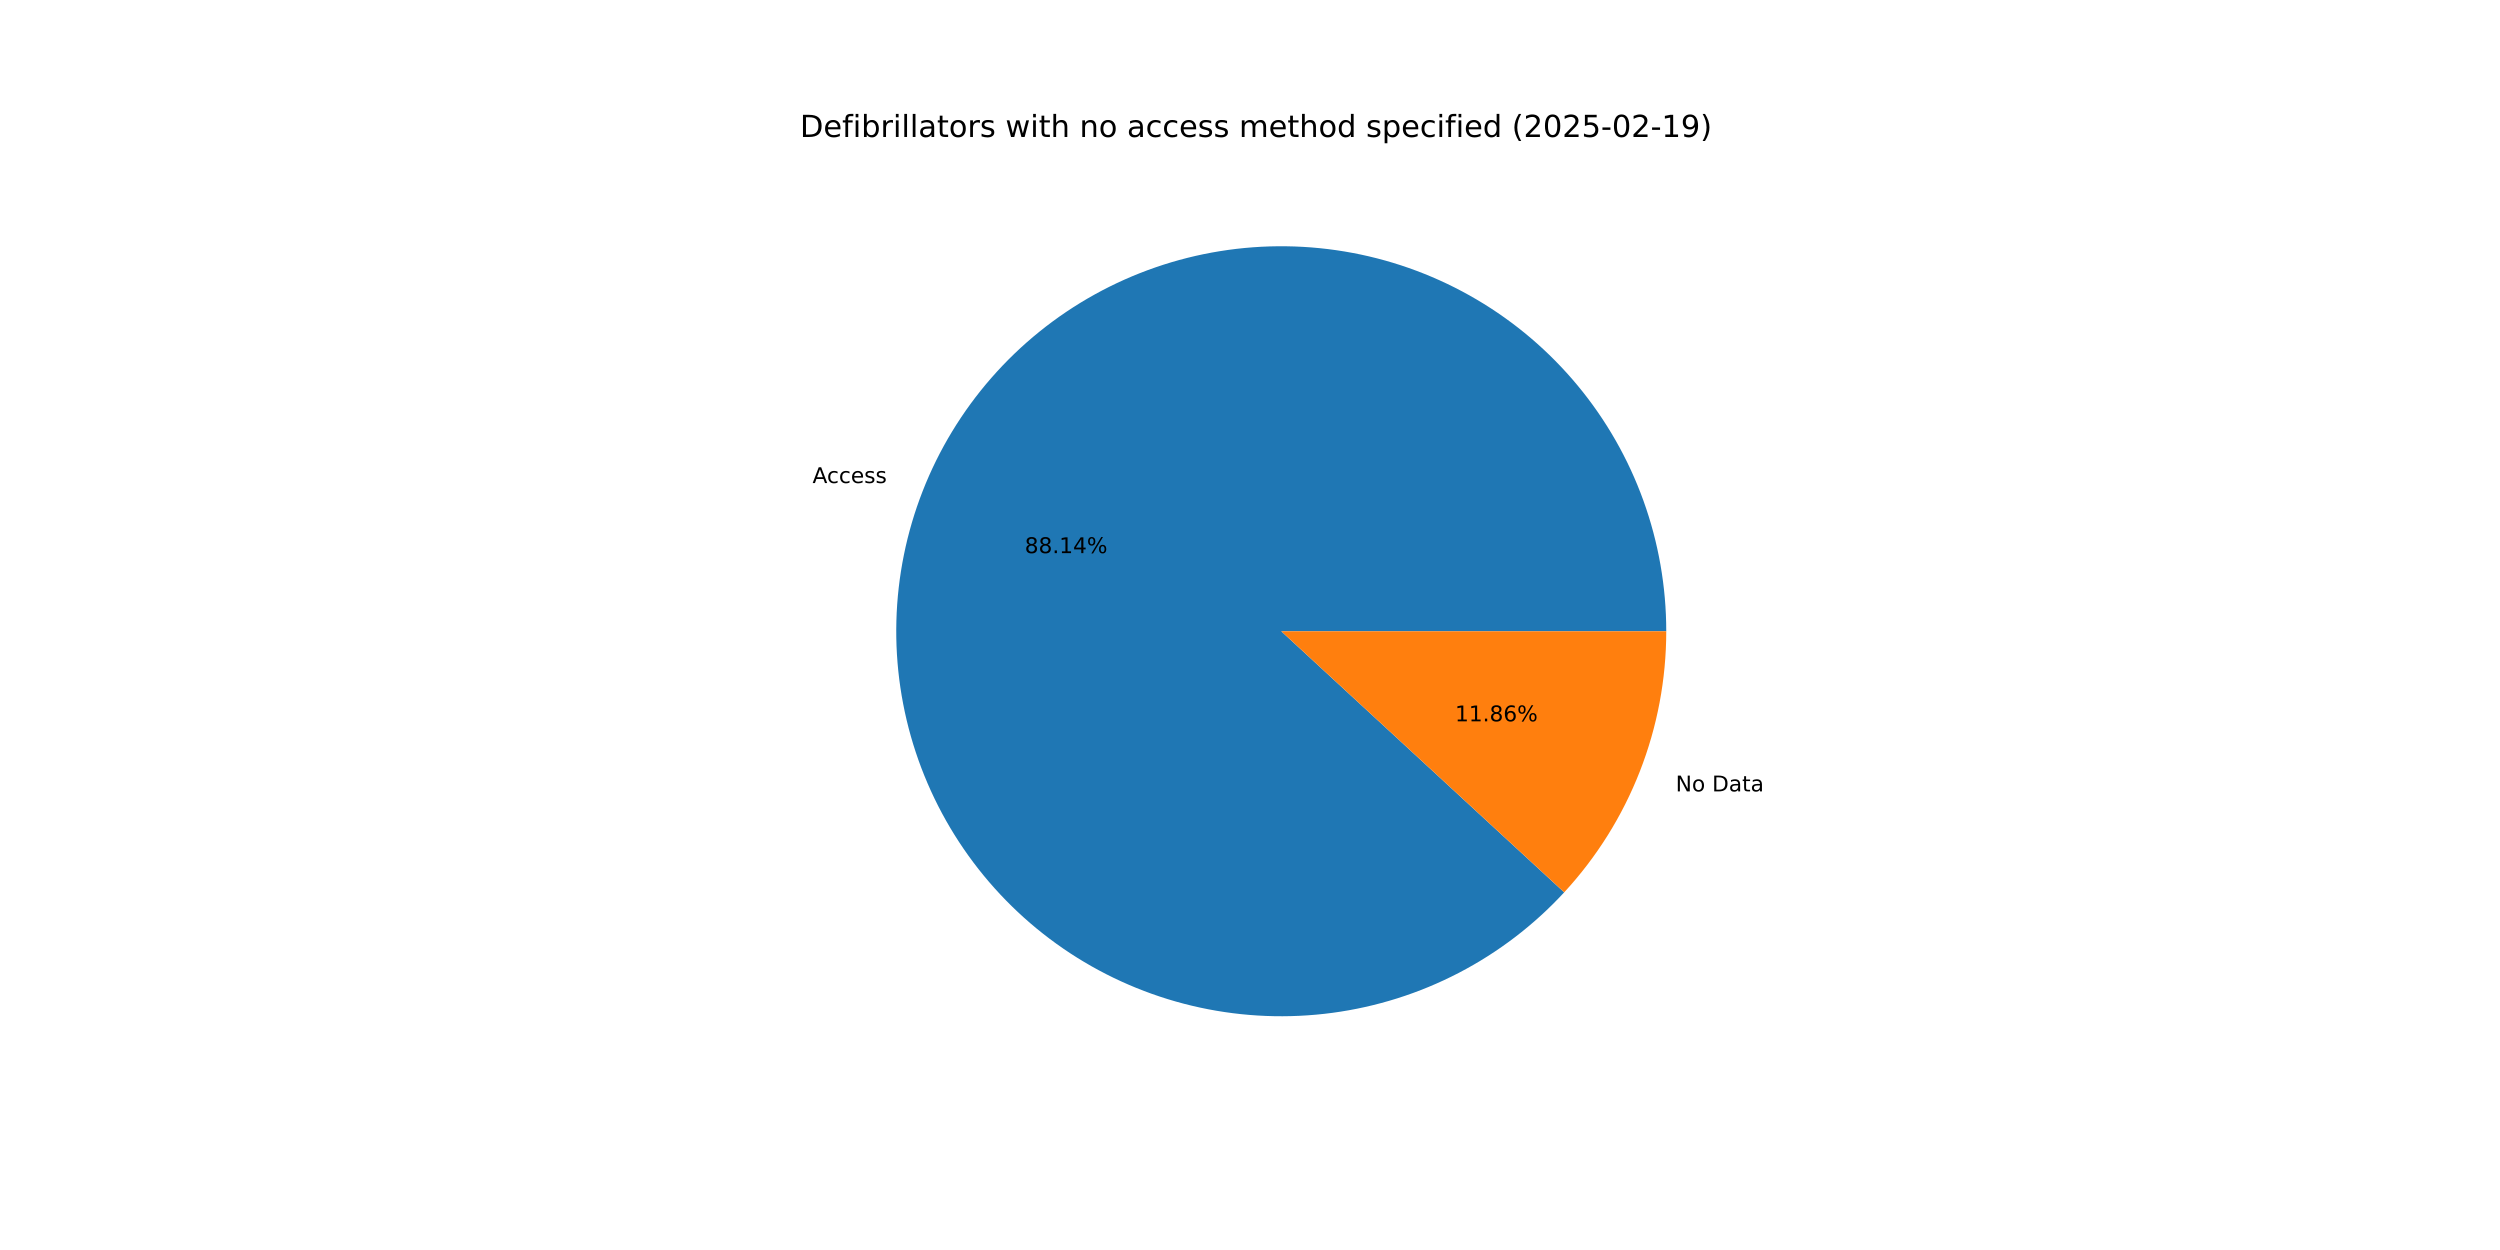
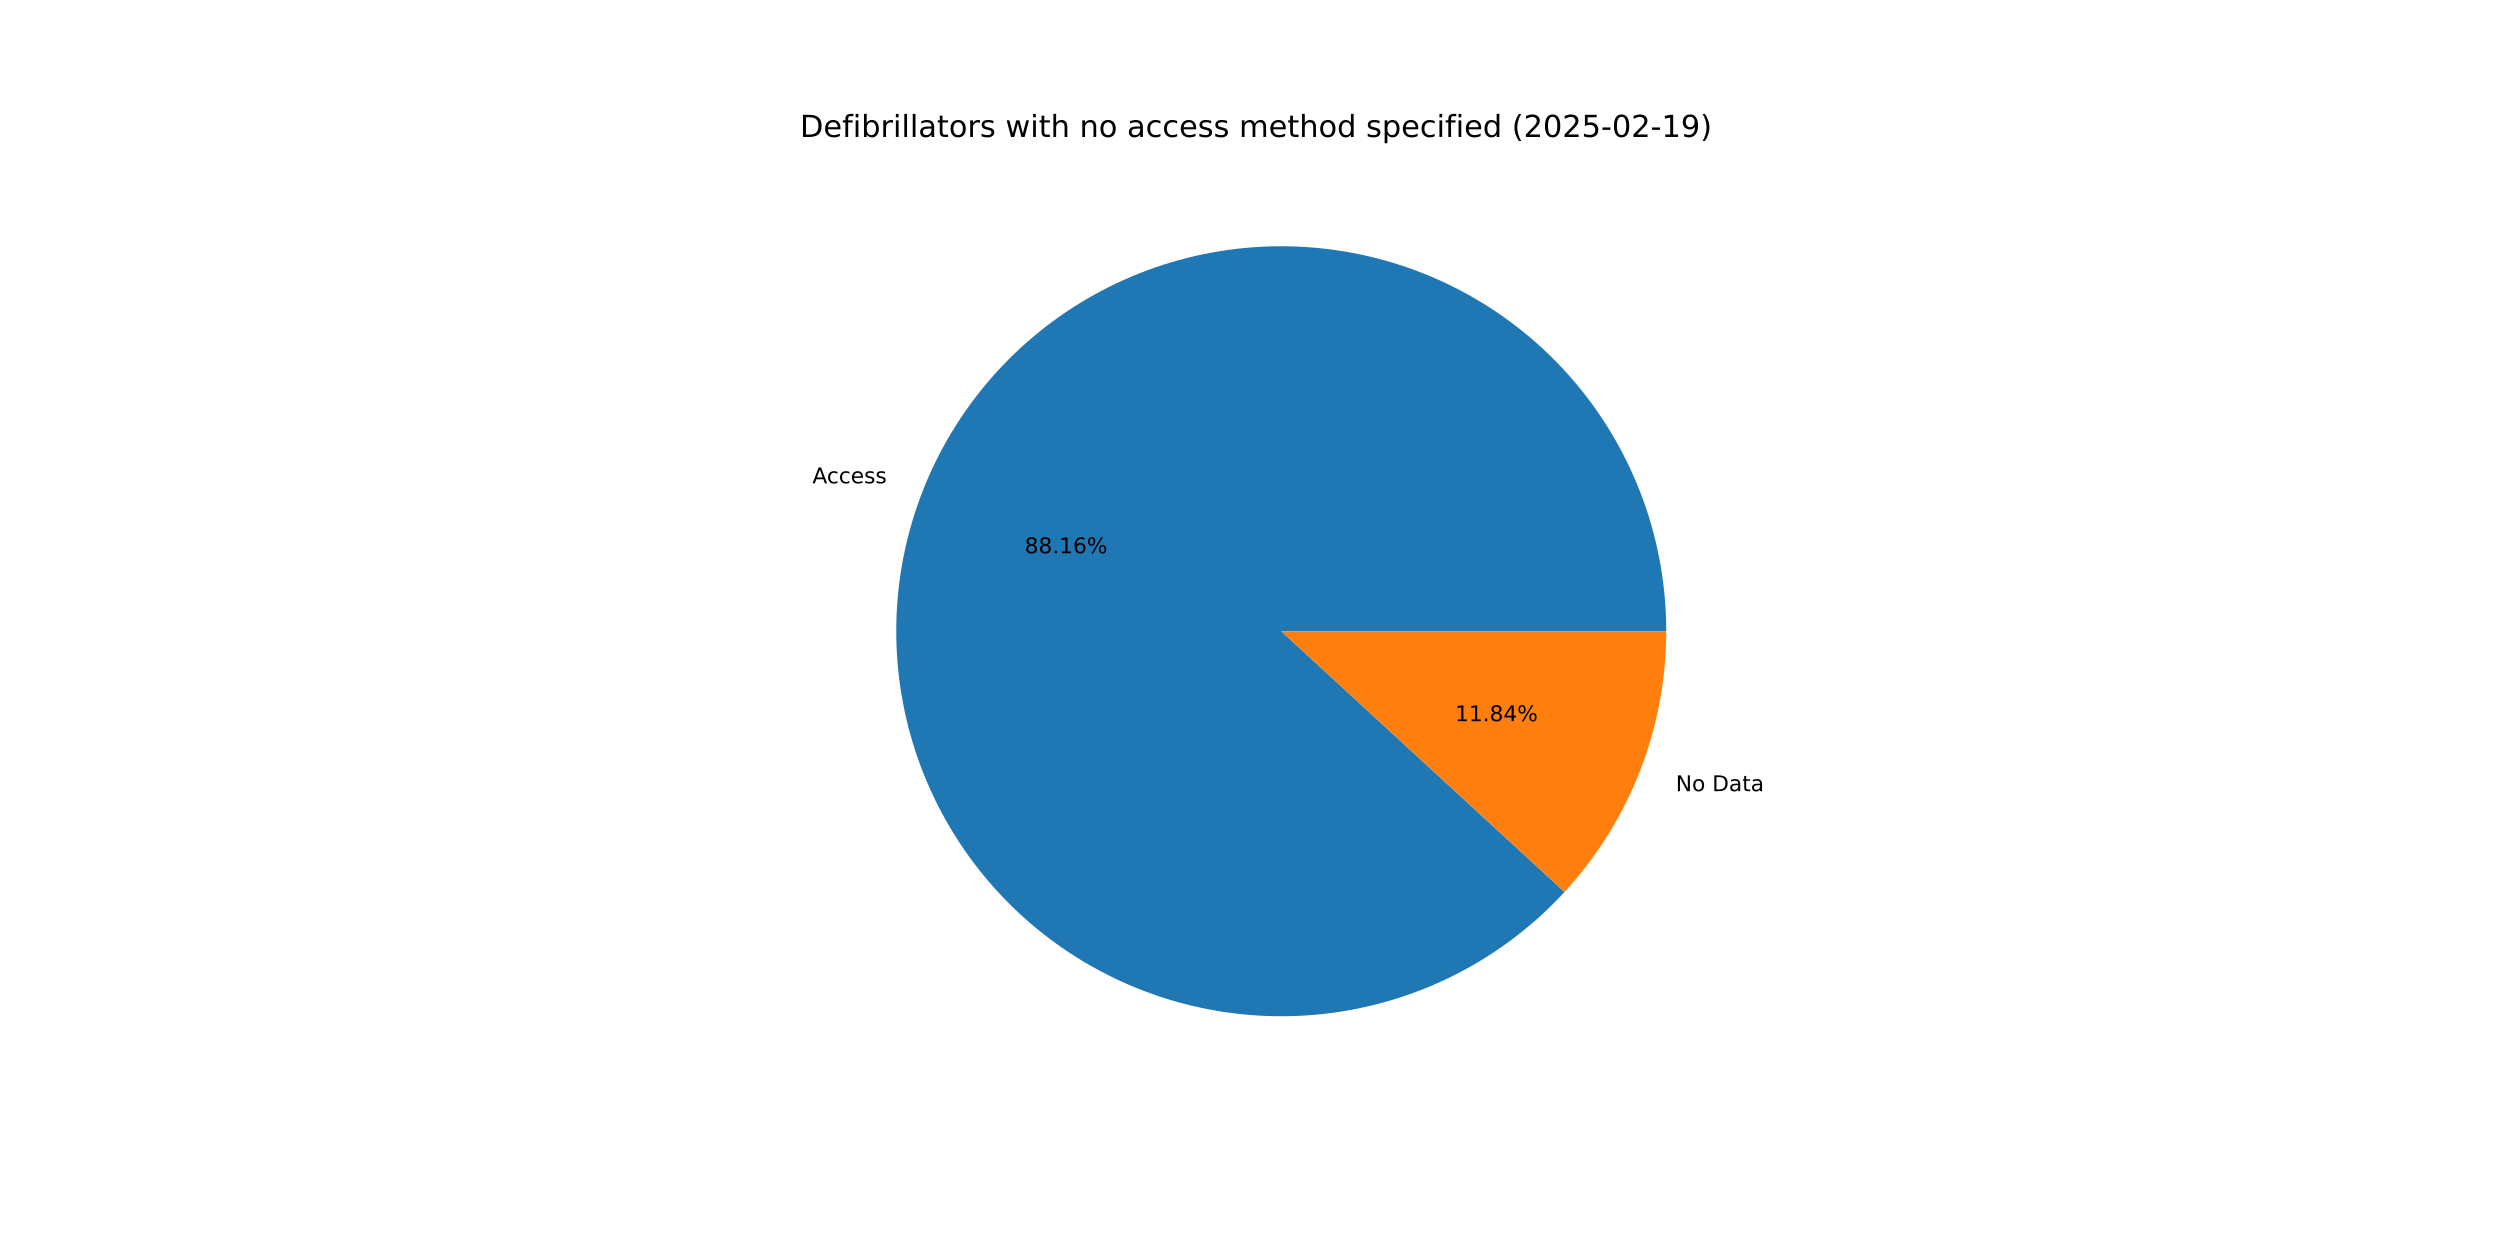
<svg xmlns="http://www.w3.org/2000/svg" xmlns:xlink="http://www.w3.org/1999/xlink" width="1152pt" height="576pt" viewBox="0 0 1152 576" version="1.1">
  <defs>
    <style type="text/css">*{stroke-linejoin: round; stroke-linecap: butt}</style>
  </defs>
  <g id="figure_1">
    <g id="patch_1">
      <path d="M 0 576  L 1152 576  L 1152 0  L 0 0  z " style="fill: #ffffff" />
    </g>
    <g id="axes_1">
      <g id="patch_2">
-         <path d="M 767.808 290.88  C 767.808 270.361 764.248 249.996 757.287 230.694  C 750.326 211.392 740.068 193.443 726.972 177.647  C 713.875 161.851 698.137 148.446 680.458 138.03  C 662.78 127.614 643.427 120.343 623.263 116.542  C 603.099 112.741 582.428 112.467 562.17 115.732  C 541.912 118.998 522.374 125.753 504.425 135.696  C 486.477 145.64 470.388 158.623 456.878 174.067  C 443.367 189.51 432.637 207.181 425.167 226.292  C 417.697 245.403 413.598 265.665 413.054 286.177  C 412.51 306.689 415.529 327.141 421.976 346.621  C 428.423 366.101 438.201 384.315 450.875 400.453  C 463.548 416.591 478.925 430.408 496.322 441.289  C 513.718 452.17 532.871 459.951 552.927 464.285  C 572.983 468.619 593.64 469.441 613.977 466.714  C 634.315 463.987 654.025 457.753 672.231 448.288  C 690.437 438.823 706.864 426.272 720.779 411.192  L 590.4 290.88  z " style="fill: #1f77b4" />
+         <path d="M 767.808 290.88  C 767.808 270.356 764.246 249.987 757.282 230.681  C 750.318 211.375 740.056 193.423 726.954 177.625  C 713.852 161.828 698.107 148.423 680.422 138.008  C 662.736 127.594 643.377 120.327 623.207 116.532  C 603.037 112.736 582.361 112.47 562.1 115.744  C 541.839 119.018 522.299 125.783 504.351 135.738  C 486.403 145.693 470.318 158.687 456.812 174.141  C 443.307 189.596 432.586 207.277 425.126 226.397  C 417.666 245.517 413.58 265.788 413.051 286.305  C 412.522 306.822 415.557 327.276 422.021 346.755  C 428.485 366.235 438.281 384.445 450.971 400.576  C 463.661 416.706 479.055 430.512 496.466 441.379  C 513.877 452.246 533.042 460.01 553.107 464.324  C 573.173 468.638 593.835 469.438 614.174 466.688  C 634.513 463.937 654.221 457.678 672.42 448.19  C 690.618 438.701 707.033 426.126 720.933 411.025  L 590.4 290.88  z " style="fill: #1f77b4" />
      </g>
      <g id="patch_3">
-         <path d="M 720.779 411.192  C 735.766 394.951 747.587 376.051 755.633 355.468  C 763.679 334.886 767.808 312.979 767.808 290.88  L 590.4 290.88  z " style="fill: #ff7f0e" />
+         <path d="M 720.933 411.025  C 735.873 394.793 747.656 375.915 755.674 355.363  C 763.693 334.81 767.808 312.941 767.808 290.88  L 590.4 290.88  z " style="fill: #ff7f0e" />
      </g>
      <g id="matplotlib.axis_1" />
      <g id="matplotlib.axis_2" />
      <g id="text_1">
-         <g transform="translate(374.4094 222.5921) scale(0.1 -0.1)">
+         <g transform="translate(374.364 222.7083) scale(0.1 -0.1)">
          <defs>
            <path id="DejaVuSans-41" d="M 2188 4044  L 1331 1722  L 3047 1722  L 2188 4044  z M 1831 4666  L 2547 4666  L 4325 0  L 3669 0  L 3244 1197  L 1141 1197  L 716 0  L 50 0  L 1831 4666  z " transform="scale(0.015625)" />
            <path id="DejaVuSans-63" d="M 3122 3366  L 3122 2828  Q 2878 2963 2633 3030  Q 2388 3097 2138 3097  Q 1578 3097 1268 2742  Q 959 2388 959 1747  Q 959 1106 1268 751  Q 1578 397 2138 397  Q 2388 397 2633 464  Q 2878 531 3122 666  L 3122 134  Q 2881 22 2623 -34  Q 2366 -91 2075 -91  Q 1284 -91 818 406  Q 353 903 353 1747  Q 353 2603 823 3093  Q 1294 3584 2113 3584  Q 2378 3584 2631 3529  Q 2884 3475 3122 3366  z " transform="scale(0.015625)" />
            <path id="DejaVuSans-65" d="M 3597 1894  L 3597 1613  L 953 1613  Q 991 1019 1311 708  Q 1631 397 2203 397  Q 2534 397 2845 478  Q 3156 559 3463 722  L 3463 178  Q 3153 47 2828 -22  Q 2503 -91 2169 -91  Q 1331 -91 842 396  Q 353 884 353 1716  Q 353 2575 817 3079  Q 1281 3584 2069 3584  Q 2775 3584 3186 3129  Q 3597 2675 3597 1894  z M 3022 2063  Q 3016 2534 2758 2815  Q 2500 3097 2075 3097  Q 1594 3097 1305 2825  Q 1016 2553 972 2059  L 3022 2063  z " transform="scale(0.015625)" />
            <path id="DejaVuSans-73" d="M 2834 3397  L 2834 2853  Q 2591 2978 2328 3040  Q 2066 3103 1784 3103  Q 1356 3103 1142 2972  Q 928 2841 928 2578  Q 928 2378 1081 2264  Q 1234 2150 1697 2047  L 1894 2003  Q 2506 1872 2764 1633  Q 3022 1394 3022 966  Q 3022 478 2636 193  Q 2250 -91 1575 -91  Q 1294 -91 989 -36  Q 684 19 347 128  L 347 722  Q 666 556 975 473  Q 1284 391 1588 391  Q 1994 391 2212 530  Q 2431 669 2431 922  Q 2431 1156 2273 1281  Q 2116 1406 1581 1522  L 1381 1569  Q 847 1681 609 1914  Q 372 2147 372 2553  Q 372 3047 722 3315  Q 1072 3584 1716 3584  Q 2034 3584 2315 3537  Q 2597 3491 2834 3397  z " transform="scale(0.015625)" />
          </defs>
          <use xlink:href="#DejaVuSans-41" />
          <use xlink:href="#DejaVuSans-63" x="66.658" />
          <use xlink:href="#DejaVuSans-63" x="121.639" />
          <use xlink:href="#DejaVuSans-65" x="176.619" />
          <use xlink:href="#DejaVuSans-73" x="238.143" />
          <use xlink:href="#DejaVuSans-73" x="290.242" />
        </g>
      </g>
      <g id="text_2">
-         <g transform="translate(472.1954 254.8863) scale(0.1 -0.1)">
+         <g transform="translate(472.1706 254.9497) scale(0.1 -0.1)">
          <defs>
            <path id="DejaVuSans-38" d="M 2034 2216  Q 1584 2216 1326 1975  Q 1069 1734 1069 1313  Q 1069 891 1326 650  Q 1584 409 2034 409  Q 2484 409 2743 651  Q 3003 894 3003 1313  Q 3003 1734 2745 1975  Q 2488 2216 2034 2216  z M 1403 2484  Q 997 2584 770 2862  Q 544 3141 544 3541  Q 544 4100 942 4425  Q 1341 4750 2034 4750  Q 2731 4750 3128 4425  Q 3525 4100 3525 3541  Q 3525 3141 3298 2862  Q 3072 2584 2669 2484  Q 3125 2378 3379 2068  Q 3634 1759 3634 1313  Q 3634 634 3220 271  Q 2806 -91 2034 -91  Q 1263 -91 848 271  Q 434 634 434 1313  Q 434 1759 690 2068  Q 947 2378 1403 2484  z M 1172 3481  Q 1172 3119 1398 2916  Q 1625 2713 2034 2713  Q 2441 2713 2670 2916  Q 2900 3119 2900 3481  Q 2900 3844 2670 4047  Q 2441 4250 2034 4250  Q 1625 4250 1398 4047  Q 1172 3844 1172 3481  z " transform="scale(0.015625)" />
            <path id="DejaVuSans-2e" d="M 684 794  L 1344 794  L 1344 0  L 684 0  L 684 794  z " transform="scale(0.015625)" />
            <path id="DejaVuSans-31" d="M 794 531  L 1825 531  L 1825 4091  L 703 3866  L 703 4441  L 1819 4666  L 2450 4666  L 2450 531  L 3481 531  L 3481 0  L 794 0  L 794 531  z " transform="scale(0.015625)" />
-             <path id="DejaVuSans-34" d="M 2419 4116  L 825 1625  L 2419 1625  L 2419 4116  z M 2253 4666  L 3047 4666  L 3047 1625  L 3713 1625  L 3713 1100  L 3047 1100  L 3047 0  L 2419 0  L 2419 1100  L 313 1100  L 313 1709  L 2253 4666  z " transform="scale(0.015625)" />
+             <path id="DejaVuSans-36" d="M 2113 2584  Q 1688 2584 1439 2293  Q 1191 2003 1191 1497  Q 1191 994 1439 701  Q 1688 409 2113 409  Q 2538 409 2786 701  Q 3034 994 3034 1497  Q 3034 2003 2786 2293  Q 2538 2584 2113 2584  z M 3366 4563  L 3366 3988  Q 3128 4100 2886 4159  Q 2644 4219 2406 4219  Q 1781 4219 1451 3797  Q 1122 3375 1075 2522  Q 1259 2794 1537 2939  Q 1816 3084 2150 3084  Q 2853 3084 3261 2657  Q 3669 2231 3669 1497  Q 3669 778 3244 343  Q 2819 -91 2113 -91  Q 1303 -91 875 529  Q 447 1150 447 2328  Q 447 3434 972 4092  Q 1497 4750 2381 4750  Q 2619 4750 2861 4703  Q 3103 4656 3366 4563  z " transform="scale(0.015625)" />
            <path id="DejaVuSans-25" d="M 4653 2053  Q 4381 2053 4226 1822  Q 4072 1591 4072 1178  Q 4072 772 4226 539  Q 4381 306 4653 306  Q 4919 306 5073 539  Q 5228 772 5228 1178  Q 5228 1588 5073 1820  Q 4919 2053 4653 2053  z M 4653 2450  Q 5147 2450 5437 2106  Q 5728 1763 5728 1178  Q 5728 594 5436 251  Q 5144 -91 4653 -91  Q 4153 -91 3862 251  Q 3572 594 3572 1178  Q 3572 1766 3864 2108  Q 4156 2450 4653 2450  z M 1428 4353  Q 1159 4353 1004 4120  Q 850 3888 850 3481  Q 850 3069 1003 2837  Q 1156 2606 1428 2606  Q 1700 2606 1854 2837  Q 2009 3069 2009 3481  Q 2009 3884 1853 4118  Q 1697 4353 1428 4353  z M 4250 4750  L 4750 4750  L 1831 -91  L 1331 -91  L 4250 4750  z M 1428 4750  Q 1922 4750 2215 4408  Q 2509 4066 2509 3481  Q 2509 2891 2217 2550  Q 1925 2209 1428 2209  Q 931 2209 642 2551  Q 353 2894 353 3481  Q 353 4063 643 4406  Q 934 4750 1428 4750  z " transform="scale(0.015625)" />
          </defs>
          <use xlink:href="#DejaVuSans-38" />
          <use xlink:href="#DejaVuSans-38" x="63.623" />
          <use xlink:href="#DejaVuSans-2e" x="127.246" />
          <use xlink:href="#DejaVuSans-31" x="159.033" />
-           <use xlink:href="#DejaVuSans-34" x="222.656" />
+           <use xlink:href="#DejaVuSans-36" x="222.656" />
          <use xlink:href="#DejaVuSans-25" x="286.279" />
        </g>
      </g>
      <g id="text_3">
-         <g transform="translate(772.1563 364.6866) scale(0.1 -0.1)">
+         <g transform="translate(772.2017 364.5704) scale(0.1 -0.1)">
          <defs>
            <path id="DejaVuSans-4e" d="M 628 4666  L 1478 4666  L 3547 763  L 3547 4666  L 4159 4666  L 4159 0  L 3309 0  L 1241 3903  L 1241 0  L 628 0  L 628 4666  z " transform="scale(0.015625)" />
            <path id="DejaVuSans-6f" d="M 1959 3097  Q 1497 3097 1228 2736  Q 959 2375 959 1747  Q 959 1119 1226 758  Q 1494 397 1959 397  Q 2419 397 2687 759  Q 2956 1122 2956 1747  Q 2956 2369 2687 2733  Q 2419 3097 1959 3097  z M 1959 3584  Q 2709 3584 3137 3096  Q 3566 2609 3566 1747  Q 3566 888 3137 398  Q 2709 -91 1959 -91  Q 1206 -91 779 398  Q 353 888 353 1747  Q 353 2609 779 3096  Q 1206 3584 1959 3584  z " transform="scale(0.015625)" />
            <path id="DejaVuSans-20" transform="scale(0.015625)" />
            <path id="DejaVuSans-44" d="M 1259 4147  L 1259 519  L 2022 519  Q 2988 519 3436 956  Q 3884 1394 3884 2338  Q 3884 3275 3436 3711  Q 2988 4147 2022 4147  L 1259 4147  z M 628 4666  L 1925 4666  Q 3281 4666 3915 4102  Q 4550 3538 4550 2338  Q 4550 1131 3912 565  Q 3275 0 1925 0  L 628 0  L 628 4666  z " transform="scale(0.015625)" />
            <path id="DejaVuSans-61" d="M 2194 1759  Q 1497 1759 1228 1600  Q 959 1441 959 1056  Q 959 750 1161 570  Q 1363 391 1709 391  Q 2188 391 2477 730  Q 2766 1069 2766 1631  L 2766 1759  L 2194 1759  z M 3341 1997  L 3341 0  L 2766 0  L 2766 531  Q 2569 213 2275 61  Q 1981 -91 1556 -91  Q 1019 -91 701 211  Q 384 513 384 1019  Q 384 1609 779 1909  Q 1175 2209 1959 2209  L 2766 2209  L 2766 2266  Q 2766 2663 2505 2880  Q 2244 3097 1772 3097  Q 1472 3097 1187 3025  Q 903 2953 641 2809  L 641 3341  Q 956 3463 1253 3523  Q 1550 3584 1831 3584  Q 2591 3584 2966 3190  Q 3341 2797 3341 1997  z " transform="scale(0.015625)" />
            <path id="DejaVuSans-74" d="M 1172 4494  L 1172 3500  L 2356 3500  L 2356 3053  L 1172 3053  L 1172 1153  Q 1172 725 1289 603  Q 1406 481 1766 481  L 2356 481  L 2356 0  L 1766 0  Q 1100 0 847 248  Q 594 497 594 1153  L 594 3053  L 172 3053  L 172 3500  L 594 3500  L 594 4494  L 1172 4494  z " transform="scale(0.015625)" />
          </defs>
          <use xlink:href="#DejaVuSans-4e" />
          <use xlink:href="#DejaVuSans-6f" x="74.805" />
          <use xlink:href="#DejaVuSans-20" x="135.986" />
          <use xlink:href="#DejaVuSans-44" x="167.773" />
          <use xlink:href="#DejaVuSans-61" x="244.775" />
          <use xlink:href="#DejaVuSans-74" x="306.055" />
          <use xlink:href="#DejaVuSans-61" x="345.264" />
        </g>
      </g>
      <g id="text_4">
-         <g transform="translate(670.4749 332.3924) scale(0.1 -0.1)">
+         <g transform="translate(670.4997 332.329) scale(0.1 -0.1)">
          <defs>
-             <path id="DejaVuSans-36" d="M 2113 2584  Q 1688 2584 1439 2293  Q 1191 2003 1191 1497  Q 1191 994 1439 701  Q 1688 409 2113 409  Q 2538 409 2786 701  Q 3034 994 3034 1497  Q 3034 2003 2786 2293  Q 2538 2584 2113 2584  z M 3366 4563  L 3366 3988  Q 3128 4100 2886 4159  Q 2644 4219 2406 4219  Q 1781 4219 1451 3797  Q 1122 3375 1075 2522  Q 1259 2794 1537 2939  Q 1816 3084 2150 3084  Q 2853 3084 3261 2657  Q 3669 2231 3669 1497  Q 3669 778 3244 343  Q 2819 -91 2113 -91  Q 1303 -91 875 529  Q 447 1150 447 2328  Q 447 3434 972 4092  Q 1497 4750 2381 4750  Q 2619 4750 2861 4703  Q 3103 4656 3366 4563  z " transform="scale(0.015625)" />
+             <path id="DejaVuSans-34" d="M 2419 4116  L 825 1625  L 2419 1625  L 2419 4116  z M 2253 4666  L 3047 4666  L 3047 1625  L 3713 1625  L 3713 1100  L 3047 1100  L 3047 0  L 2419 0  L 2419 1100  L 313 1100  L 313 1709  L 2253 4666  z " transform="scale(0.015625)" />
          </defs>
          <use xlink:href="#DejaVuSans-31" />
          <use xlink:href="#DejaVuSans-31" x="63.623" />
          <use xlink:href="#DejaVuSans-2e" x="127.246" />
          <use xlink:href="#DejaVuSans-38" x="159.033" />
-           <use xlink:href="#DejaVuSans-36" x="222.656" />
+           <use xlink:href="#DejaVuSans-34" x="222.656" />
          <use xlink:href="#DejaVuSans-25" x="286.279" />
        </g>
      </g>
      <g id="text_5">
        <g transform="translate(368.64 63.12) scale(0.14 -0.14)">
          <defs>
            <path id="DejaVuSans-66" d="M 2375 4863  L 2375 4384  L 1825 4384  Q 1516 4384 1395 4259  Q 1275 4134 1275 3809  L 1275 3500  L 2222 3500  L 2222 3053  L 1275 3053  L 1275 0  L 697 0  L 697 3053  L 147 3053  L 147 3500  L 697 3500  L 697 3744  Q 697 4328 969 4595  Q 1241 4863 1831 4863  L 2375 4863  z " transform="scale(0.015625)" />
            <path id="DejaVuSans-69" d="M 603 3500  L 1178 3500  L 1178 0  L 603 0  L 603 3500  z M 603 4863  L 1178 4863  L 1178 4134  L 603 4134  L 603 4863  z " transform="scale(0.015625)" />
            <path id="DejaVuSans-62" d="M 3116 1747  Q 3116 2381 2855 2742  Q 2594 3103 2138 3103  Q 1681 3103 1420 2742  Q 1159 2381 1159 1747  Q 1159 1113 1420 752  Q 1681 391 2138 391  Q 2594 391 2855 752  Q 3116 1113 3116 1747  z M 1159 2969  Q 1341 3281 1617 3432  Q 1894 3584 2278 3584  Q 2916 3584 3314 3078  Q 3713 2572 3713 1747  Q 3713 922 3314 415  Q 2916 -91 2278 -91  Q 1894 -91 1617 61  Q 1341 213 1159 525  L 1159 0  L 581 0  L 581 4863  L 1159 4863  L 1159 2969  z " transform="scale(0.015625)" />
            <path id="DejaVuSans-72" d="M 2631 2963  Q 2534 3019 2420 3045  Q 2306 3072 2169 3072  Q 1681 3072 1420 2755  Q 1159 2438 1159 1844  L 1159 0  L 581 0  L 581 3500  L 1159 3500  L 1159 2956  Q 1341 3275 1631 3429  Q 1922 3584 2338 3584  Q 2397 3584 2469 3576  Q 2541 3569 2628 3553  L 2631 2963  z " transform="scale(0.015625)" />
            <path id="DejaVuSans-6c" d="M 603 4863  L 1178 4863  L 1178 0  L 603 0  L 603 4863  z " transform="scale(0.015625)" />
            <path id="DejaVuSans-77" d="M 269 3500  L 844 3500  L 1563 769  L 2278 3500  L 2956 3500  L 3675 769  L 4391 3500  L 4966 3500  L 4050 0  L 3372 0  L 2619 2869  L 1863 0  L 1184 0  L 269 3500  z " transform="scale(0.015625)" />
            <path id="DejaVuSans-68" d="M 3513 2113  L 3513 0  L 2938 0  L 2938 2094  Q 2938 2591 2744 2837  Q 2550 3084 2163 3084  Q 1697 3084 1428 2787  Q 1159 2491 1159 1978  L 1159 0  L 581 0  L 581 4863  L 1159 4863  L 1159 2956  Q 1366 3272 1645 3428  Q 1925 3584 2291 3584  Q 2894 3584 3203 3211  Q 3513 2838 3513 2113  z " transform="scale(0.015625)" />
            <path id="DejaVuSans-6e" d="M 3513 2113  L 3513 0  L 2938 0  L 2938 2094  Q 2938 2591 2744 2837  Q 2550 3084 2163 3084  Q 1697 3084 1428 2787  Q 1159 2491 1159 1978  L 1159 0  L 581 0  L 581 3500  L 1159 3500  L 1159 2956  Q 1366 3272 1645 3428  Q 1925 3584 2291 3584  Q 2894 3584 3203 3211  Q 3513 2838 3513 2113  z " transform="scale(0.015625)" />
            <path id="DejaVuSans-6d" d="M 3328 2828  Q 3544 3216 3844 3400  Q 4144 3584 4550 3584  Q 5097 3584 5394 3201  Q 5691 2819 5691 2113  L 5691 0  L 5113 0  L 5113 2094  Q 5113 2597 4934 2840  Q 4756 3084 4391 3084  Q 3944 3084 3684 2787  Q 3425 2491 3425 1978  L 3425 0  L 2847 0  L 2847 2094  Q 2847 2600 2669 2842  Q 2491 3084 2119 3084  Q 1678 3084 1418 2786  Q 1159 2488 1159 1978  L 1159 0  L 581 0  L 581 3500  L 1159 3500  L 1159 2956  Q 1356 3278 1631 3431  Q 1906 3584 2284 3584  Q 2666 3584 2933 3390  Q 3200 3197 3328 2828  z " transform="scale(0.015625)" />
            <path id="DejaVuSans-64" d="M 2906 2969  L 2906 4863  L 3481 4863  L 3481 0  L 2906 0  L 2906 525  Q 2725 213 2448 61  Q 2172 -91 1784 -91  Q 1150 -91 751 415  Q 353 922 353 1747  Q 353 2572 751 3078  Q 1150 3584 1784 3584  Q 2172 3584 2448 3432  Q 2725 3281 2906 2969  z M 947 1747  Q 947 1113 1208 752  Q 1469 391 1925 391  Q 2381 391 2643 752  Q 2906 1113 2906 1747  Q 2906 2381 2643 2742  Q 2381 3103 1925 3103  Q 1469 3103 1208 2742  Q 947 2381 947 1747  z " transform="scale(0.015625)" />
            <path id="DejaVuSans-70" d="M 1159 525  L 1159 -1331  L 581 -1331  L 581 3500  L 1159 3500  L 1159 2969  Q 1341 3281 1617 3432  Q 1894 3584 2278 3584  Q 2916 3584 3314 3078  Q 3713 2572 3713 1747  Q 3713 922 3314 415  Q 2916 -91 2278 -91  Q 1894 -91 1617 61  Q 1341 213 1159 525  z M 3116 1747  Q 3116 2381 2855 2742  Q 2594 3103 2138 3103  Q 1681 3103 1420 2742  Q 1159 2381 1159 1747  Q 1159 1113 1420 752  Q 1681 391 2138 391  Q 2594 391 2855 752  Q 3116 1113 3116 1747  z " transform="scale(0.015625)" />
            <path id="DejaVuSans-28" d="M 1984 4856  Q 1566 4138 1362 3434  Q 1159 2731 1159 2009  Q 1159 1288 1364 580  Q 1569 -128 1984 -844  L 1484 -844  Q 1016 -109 783 600  Q 550 1309 550 2009  Q 550 2706 781 3412  Q 1013 4119 1484 4856  L 1984 4856  z " transform="scale(0.015625)" />
            <path id="DejaVuSans-32" d="M 1228 531  L 3431 531  L 3431 0  L 469 0  L 469 531  Q 828 903 1448 1529  Q 2069 2156 2228 2338  Q 2531 2678 2651 2914  Q 2772 3150 2772 3378  Q 2772 3750 2511 3984  Q 2250 4219 1831 4219  Q 1534 4219 1204 4116  Q 875 4013 500 3803  L 500 4441  Q 881 4594 1212 4672  Q 1544 4750 1819 4750  Q 2544 4750 2975 4387  Q 3406 4025 3406 3419  Q 3406 3131 3298 2873  Q 3191 2616 2906 2266  Q 2828 2175 2409 1742  Q 1991 1309 1228 531  z " transform="scale(0.015625)" />
            <path id="DejaVuSans-30" d="M 2034 4250  Q 1547 4250 1301 3770  Q 1056 3291 1056 2328  Q 1056 1369 1301 889  Q 1547 409 2034 409  Q 2525 409 2770 889  Q 3016 1369 3016 2328  Q 3016 3291 2770 3770  Q 2525 4250 2034 4250  z M 2034 4750  Q 2819 4750 3233 4129  Q 3647 3509 3647 2328  Q 3647 1150 3233 529  Q 2819 -91 2034 -91  Q 1250 -91 836 529  Q 422 1150 422 2328  Q 422 3509 836 4129  Q 1250 4750 2034 4750  z " transform="scale(0.015625)" />
            <path id="DejaVuSans-35" d="M 691 4666  L 3169 4666  L 3169 4134  L 1269 4134  L 1269 2991  Q 1406 3038 1543 3061  Q 1681 3084 1819 3084  Q 2600 3084 3056 2656  Q 3513 2228 3513 1497  Q 3513 744 3044 326  Q 2575 -91 1722 -91  Q 1428 -91 1123 -41  Q 819 9 494 109  L 494 744  Q 775 591 1075 516  Q 1375 441 1709 441  Q 2250 441 2565 725  Q 2881 1009 2881 1497  Q 2881 1984 2565 2268  Q 2250 2553 1709 2553  Q 1456 2553 1204 2497  Q 953 2441 691 2322  L 691 4666  z " transform="scale(0.015625)" />
            <path id="DejaVuSans-2d" d="M 313 2009  L 1997 2009  L 1997 1497  L 313 1497  L 313 2009  z " transform="scale(0.015625)" />
            <path id="DejaVuSans-39" d="M 703 97  L 703 672  Q 941 559 1184 500  Q 1428 441 1663 441  Q 2288 441 2617 861  Q 2947 1281 2994 2138  Q 2813 1869 2534 1725  Q 2256 1581 1919 1581  Q 1219 1581 811 2004  Q 403 2428 403 3163  Q 403 3881 828 4315  Q 1253 4750 1959 4750  Q 2769 4750 3195 4129  Q 3622 3509 3622 2328  Q 3622 1225 3098 567  Q 2575 -91 1691 -91  Q 1453 -91 1209 -44  Q 966 3 703 97  z M 1959 2075  Q 2384 2075 2632 2365  Q 2881 2656 2881 3163  Q 2881 3666 2632 3958  Q 2384 4250 1959 4250  Q 1534 4250 1286 3958  Q 1038 3666 1038 3163  Q 1038 2656 1286 2365  Q 1534 2075 1959 2075  z " transform="scale(0.015625)" />
            <path id="DejaVuSans-29" d="M 513 4856  L 1013 4856  Q 1481 4119 1714 3412  Q 1947 2706 1947 2009  Q 1947 1309 1714 600  Q 1481 -109 1013 -844  L 513 -844  Q 928 -128 1133 580  Q 1338 1288 1338 2009  Q 1338 2731 1133 3434  Q 928 4138 513 4856  z " transform="scale(0.015625)" />
          </defs>
          <use xlink:href="#DejaVuSans-44" />
          <use xlink:href="#DejaVuSans-65" x="77.002" />
          <use xlink:href="#DejaVuSans-66" x="138.525" />
          <use xlink:href="#DejaVuSans-69" x="173.73" />
          <use xlink:href="#DejaVuSans-62" x="201.514" />
          <use xlink:href="#DejaVuSans-72" x="264.99" />
          <use xlink:href="#DejaVuSans-69" x="306.104" />
          <use xlink:href="#DejaVuSans-6c" x="333.887" />
          <use xlink:href="#DejaVuSans-6c" x="361.67" />
          <use xlink:href="#DejaVuSans-61" x="389.453" />
          <use xlink:href="#DejaVuSans-74" x="450.732" />
          <use xlink:href="#DejaVuSans-6f" x="489.941" />
          <use xlink:href="#DejaVuSans-72" x="551.123" />
          <use xlink:href="#DejaVuSans-73" x="592.236" />
          <use xlink:href="#DejaVuSans-20" x="644.336" />
          <use xlink:href="#DejaVuSans-77" x="676.123" />
          <use xlink:href="#DejaVuSans-69" x="757.91" />
          <use xlink:href="#DejaVuSans-74" x="785.693" />
          <use xlink:href="#DejaVuSans-68" x="824.902" />
          <use xlink:href="#DejaVuSans-20" x="888.281" />
          <use xlink:href="#DejaVuSans-6e" x="920.068" />
          <use xlink:href="#DejaVuSans-6f" x="983.447" />
          <use xlink:href="#DejaVuSans-20" x="1044.629" />
          <use xlink:href="#DejaVuSans-61" x="1076.416" />
          <use xlink:href="#DejaVuSans-63" x="1137.695" />
          <use xlink:href="#DejaVuSans-63" x="1192.676" />
          <use xlink:href="#DejaVuSans-65" x="1247.656" />
          <use xlink:href="#DejaVuSans-73" x="1309.18" />
          <use xlink:href="#DejaVuSans-73" x="1361.279" />
          <use xlink:href="#DejaVuSans-20" x="1413.379" />
          <use xlink:href="#DejaVuSans-6d" x="1445.166" />
          <use xlink:href="#DejaVuSans-65" x="1542.578" />
          <use xlink:href="#DejaVuSans-74" x="1604.102" />
          <use xlink:href="#DejaVuSans-68" x="1643.311" />
          <use xlink:href="#DejaVuSans-6f" x="1706.689" />
          <use xlink:href="#DejaVuSans-64" x="1767.871" />
          <use xlink:href="#DejaVuSans-20" x="1831.348" />
          <use xlink:href="#DejaVuSans-73" x="1863.135" />
          <use xlink:href="#DejaVuSans-70" x="1915.234" />
          <use xlink:href="#DejaVuSans-65" x="1978.711" />
          <use xlink:href="#DejaVuSans-63" x="2040.234" />
          <use xlink:href="#DejaVuSans-69" x="2095.215" />
          <use xlink:href="#DejaVuSans-66" x="2122.998" />
          <use xlink:href="#DejaVuSans-69" x="2158.203" />
          <use xlink:href="#DejaVuSans-65" x="2185.986" />
          <use xlink:href="#DejaVuSans-64" x="2247.51" />
          <use xlink:href="#DejaVuSans-20" x="2310.986" />
          <use xlink:href="#DejaVuSans-28" x="2342.773" />
          <use xlink:href="#DejaVuSans-32" x="2381.787" />
          <use xlink:href="#DejaVuSans-30" x="2445.41" />
          <use xlink:href="#DejaVuSans-32" x="2509.033" />
          <use xlink:href="#DejaVuSans-35" x="2572.656" />
          <use xlink:href="#DejaVuSans-2d" x="2636.279" />
          <use xlink:href="#DejaVuSans-30" x="2672.363" />
          <use xlink:href="#DejaVuSans-32" x="2735.986" />
          <use xlink:href="#DejaVuSans-2d" x="2799.609" />
          <use xlink:href="#DejaVuSans-31" x="2835.693" />
          <use xlink:href="#DejaVuSans-39" x="2899.316" />
          <use xlink:href="#DejaVuSans-29" x="2962.939" />
        </g>
      </g>
    </g>
  </g>
</svg>
